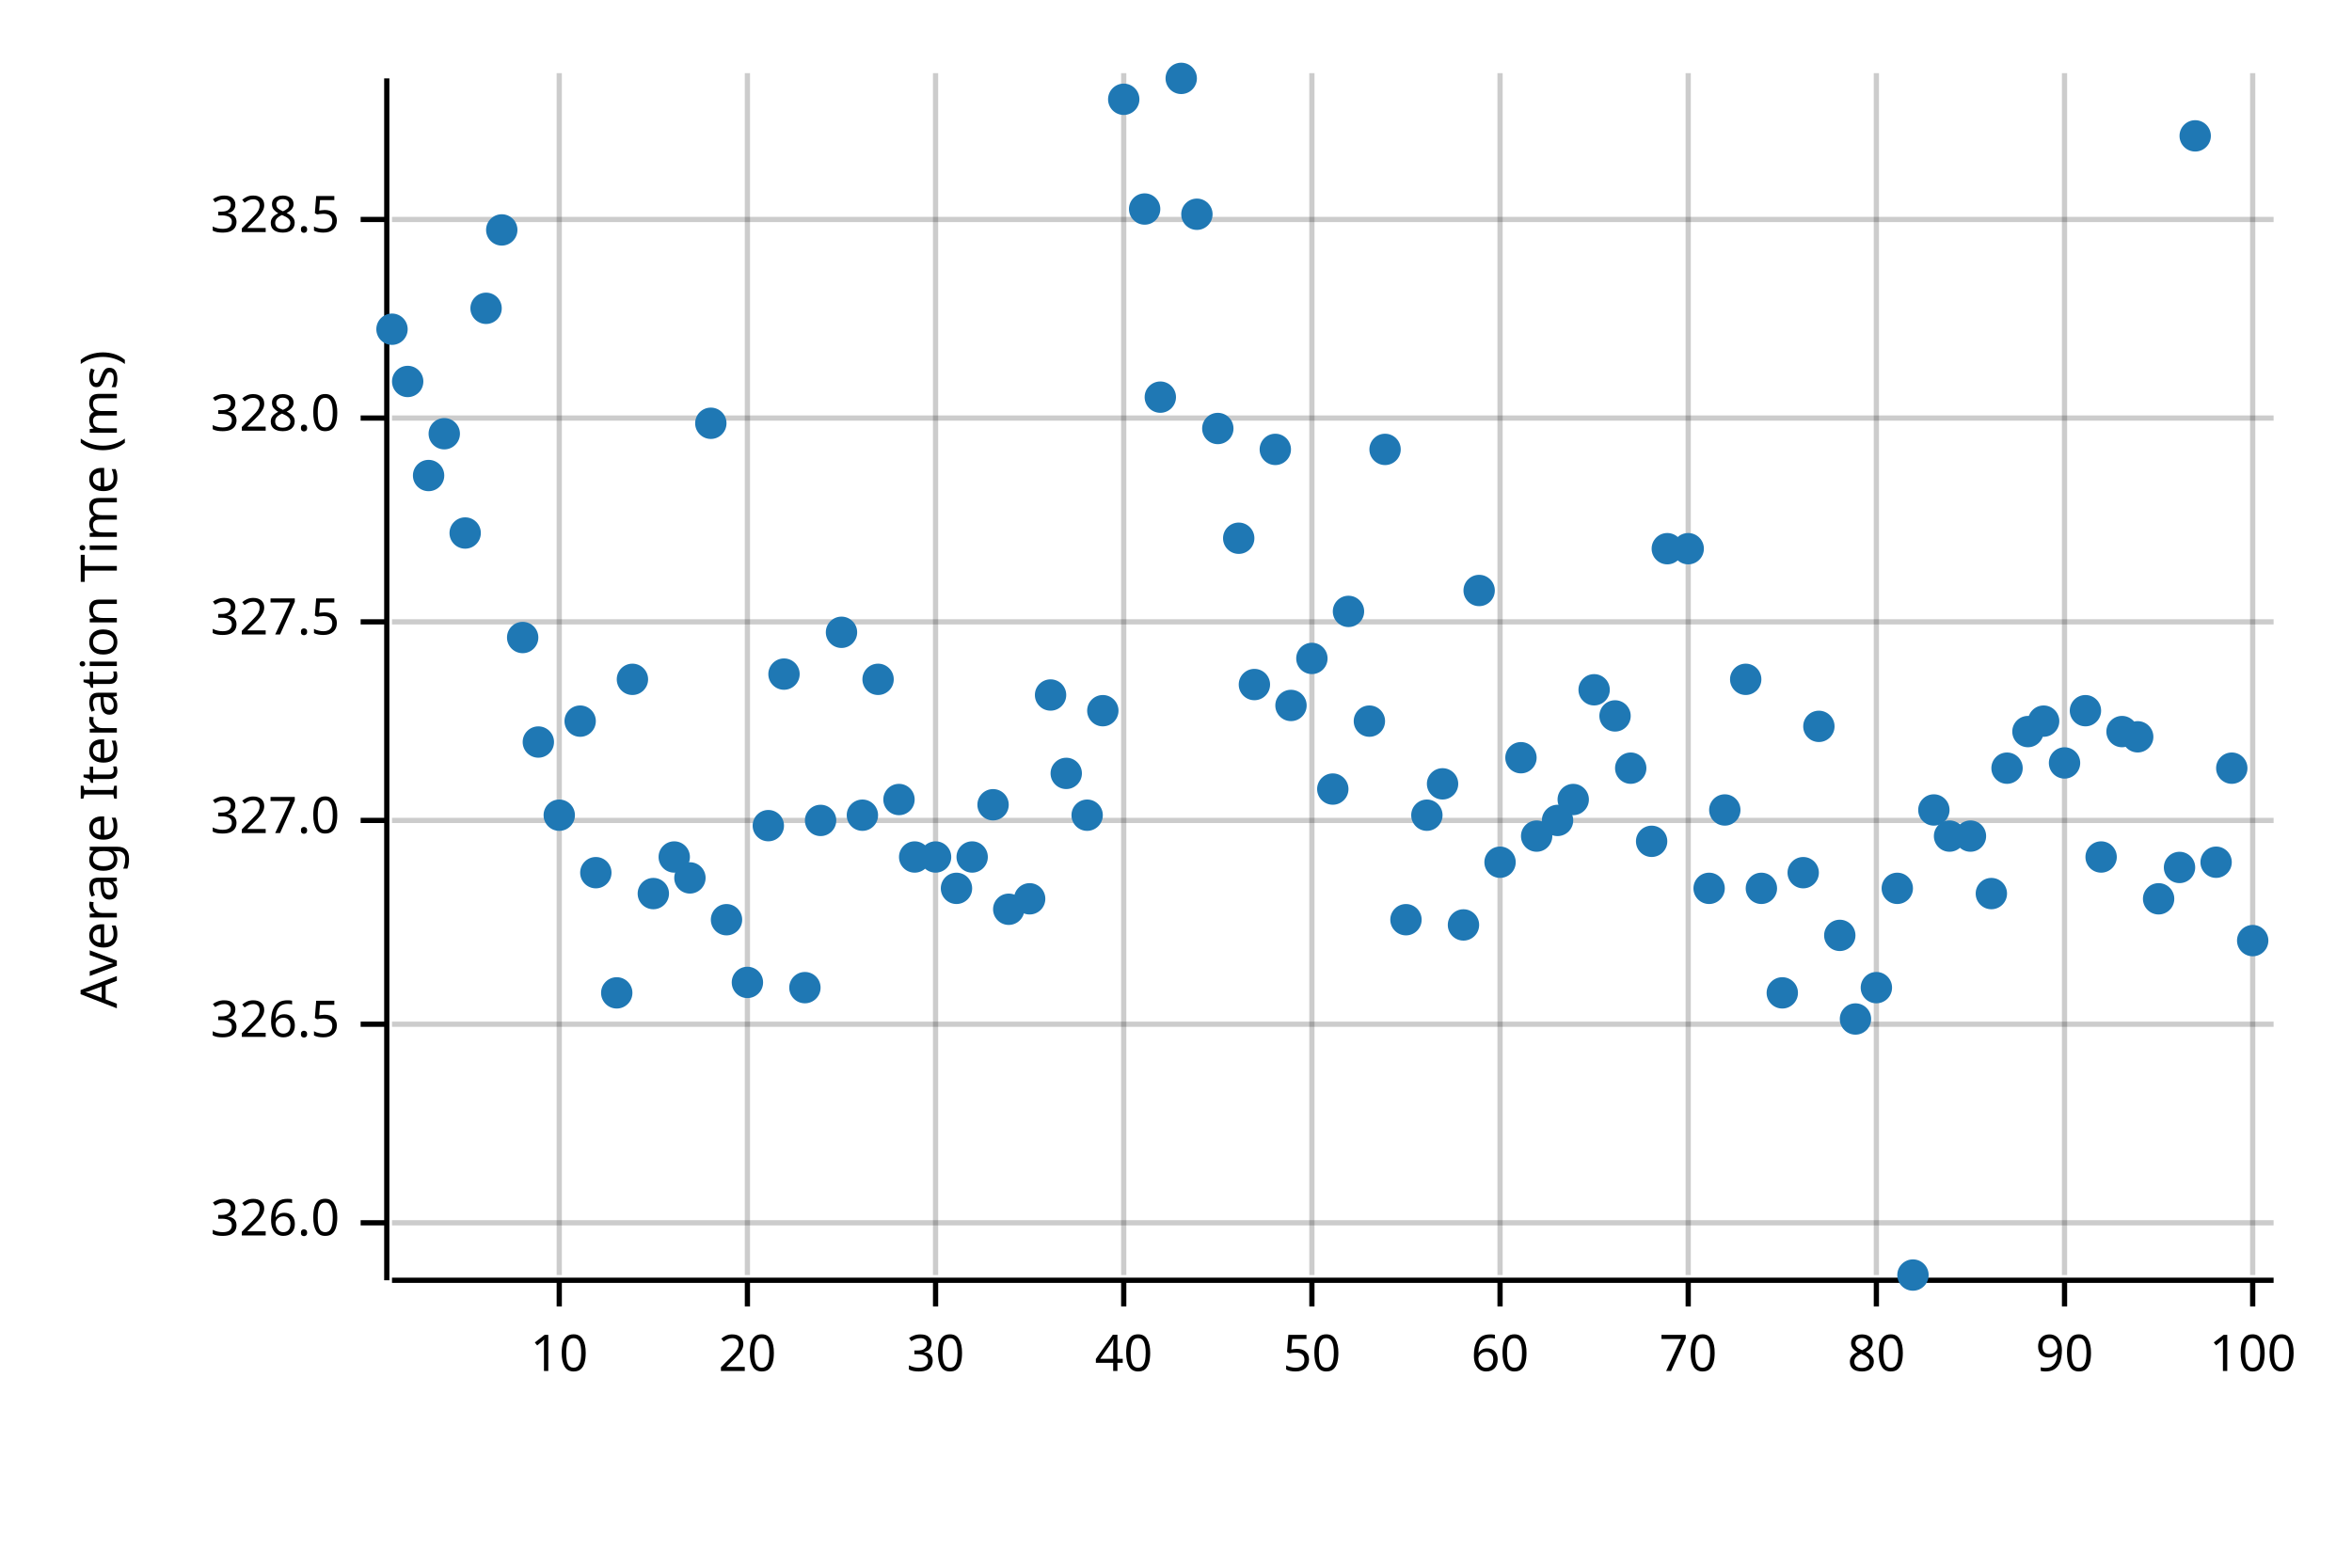
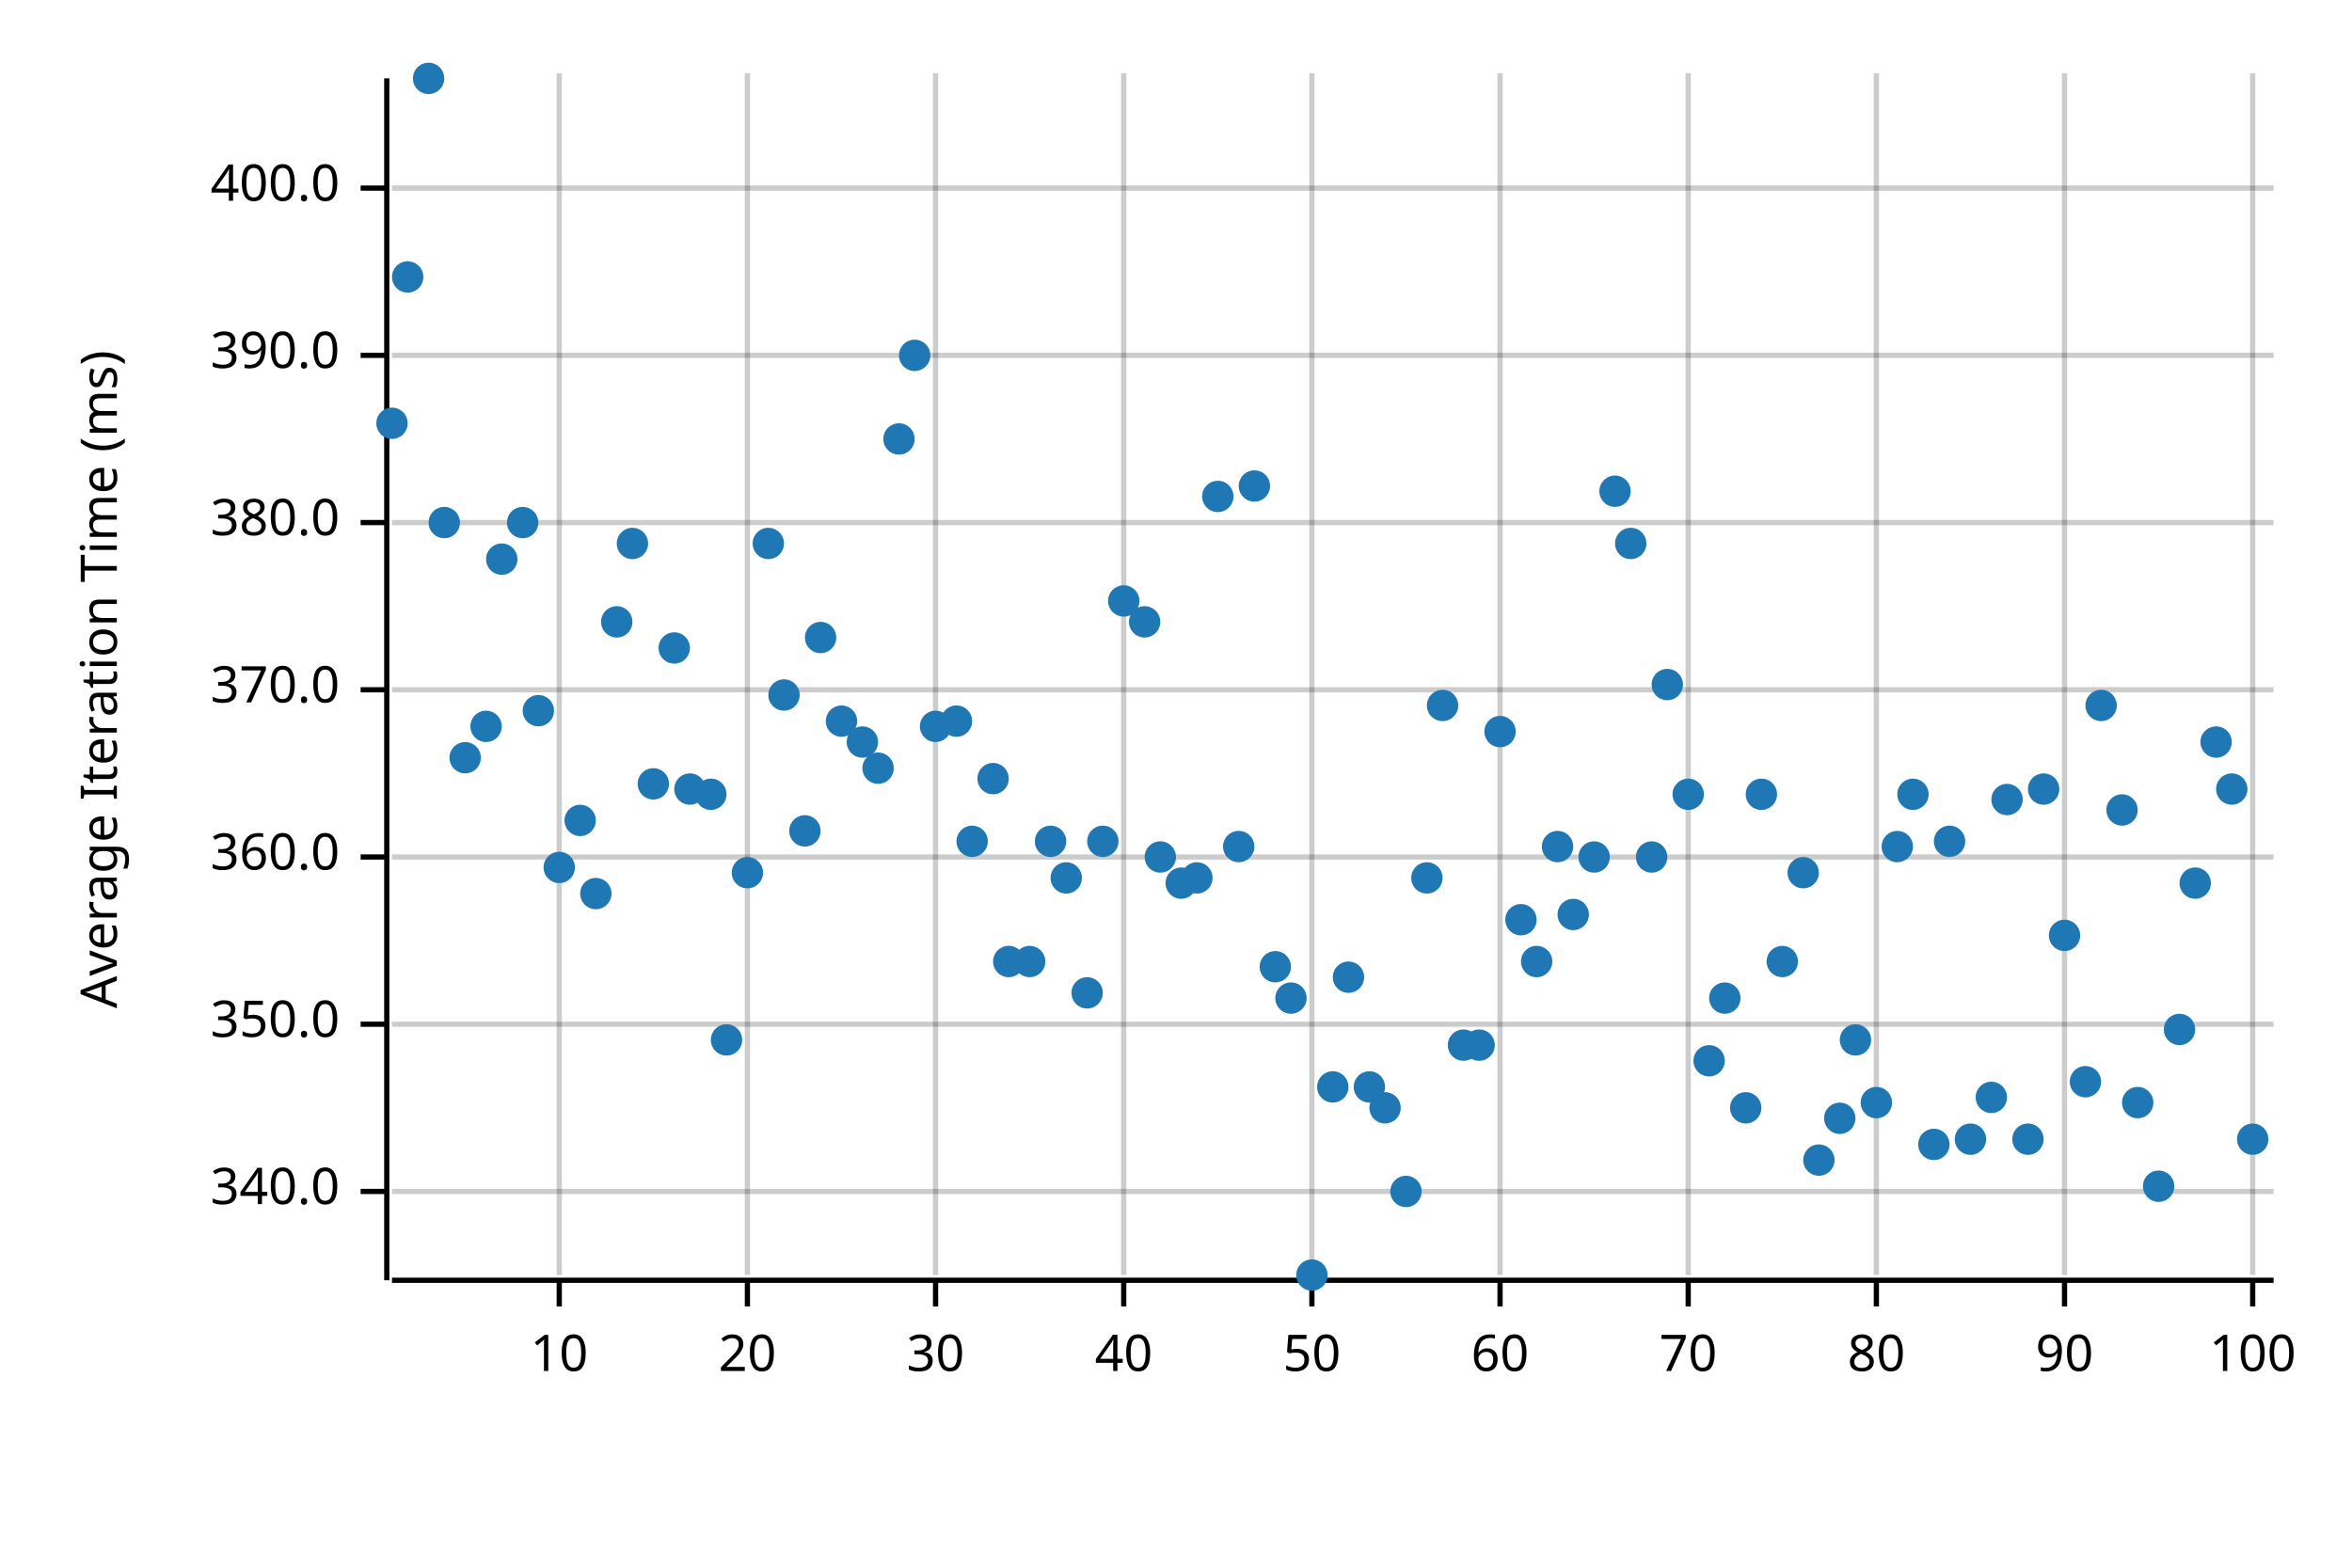
<svg xmlns="http://www.w3.org/2000/svg" width="450" height="300" viewBox="0 0 450 300">
  <text x="15" y="130" dy="0.76em" text-anchor="middle" font-family="sans-serif" font-size="9.677" opacity="1" fill="#000000" transform="rotate(270, 15, 130)">
Average Iteration Time (ms)
</text>
  <line opacity="0.2" stroke="#000000" stroke-width="1" x1="107" y1="244" x2="107" y2="14" />
  <line opacity="0.2" stroke="#000000" stroke-width="1" x1="143" y1="244" x2="143" y2="14" />
  <line opacity="0.2" stroke="#000000" stroke-width="1" x1="179" y1="244" x2="179" y2="14" />
  <line opacity="0.2" stroke="#000000" stroke-width="1" x1="215" y1="244" x2="215" y2="14" />
  <line opacity="0.2" stroke="#000000" stroke-width="1" x1="251" y1="244" x2="251" y2="14" />
  <line opacity="0.2" stroke="#000000" stroke-width="1" x1="287" y1="244" x2="287" y2="14" />
  <line opacity="0.2" stroke="#000000" stroke-width="1" x1="323" y1="244" x2="323" y2="14" />
  <line opacity="0.2" stroke="#000000" stroke-width="1" x1="359" y1="244" x2="359" y2="14" />
  <line opacity="0.2" stroke="#000000" stroke-width="1" x1="395" y1="244" x2="395" y2="14" />
  <line opacity="0.2" stroke="#000000" stroke-width="1" x1="431" y1="244" x2="431" y2="14" />
-   <line opacity="0.2" stroke="#000000" stroke-width="1" x1="75" y1="234" x2="435" y2="234" />
+   <line opacity="0.2" stroke="#000000" stroke-width="1" x1="75" y1="228" x2="435" y2="228" />
  <line opacity="0.2" stroke="#000000" stroke-width="1" x1="75" y1="196" x2="435" y2="196" />
-   <line opacity="0.2" stroke="#000000" stroke-width="1" x1="75" y1="157" x2="435" y2="157" />
-   <line opacity="0.2" stroke="#000000" stroke-width="1" x1="75" y1="119" x2="435" y2="119" />
-   <line opacity="0.2" stroke="#000000" stroke-width="1" x1="75" y1="80" x2="435" y2="80" />
-   <line opacity="0.2" stroke="#000000" stroke-width="1" x1="75" y1="42" x2="435" y2="42" />
+   <line opacity="0.2" stroke="#000000" stroke-width="1" x1="75" y1="164" x2="435" y2="164" />
+   <line opacity="0.2" stroke="#000000" stroke-width="1" x1="75" y1="132" x2="435" y2="132" />
+   <line opacity="0.2" stroke="#000000" stroke-width="1" x1="75" y1="100" x2="435" y2="100" />
+   <line opacity="0.2" stroke="#000000" stroke-width="1" x1="75" y1="68" x2="435" y2="68" />
+   <line opacity="0.2" stroke="#000000" stroke-width="1" x1="75" y1="36" x2="435" y2="36" />
  <polyline fill="none" opacity="1" stroke="#000000" stroke-width="1" points="74,15 74,245 " />
-   <text x="65" y="234" dy="0.5ex" text-anchor="end" font-family="sans-serif" font-size="9.677" opacity="1" fill="#000000">
- 326.0
+   <text x="65" y="228" dy="0.5ex" text-anchor="end" font-family="sans-serif" font-size="9.677" opacity="1" fill="#000000">
+ 340.0
</text>
-   <polyline fill="none" opacity="1" stroke="#000000" stroke-width="1" points="69,234 74,234 " />
+   <polyline fill="none" opacity="1" stroke="#000000" stroke-width="1" points="69,228 74,228 " />
  <text x="65" y="196" dy="0.5ex" text-anchor="end" font-family="sans-serif" font-size="9.677" opacity="1" fill="#000000">
- 326.5
+ 350.0
</text>
  <polyline fill="none" opacity="1" stroke="#000000" stroke-width="1" points="69,196 74,196 " />
-   <text x="65" y="157" dy="0.5ex" text-anchor="end" font-family="sans-serif" font-size="9.677" opacity="1" fill="#000000">
- 327.0
+   <text x="65" y="164" dy="0.5ex" text-anchor="end" font-family="sans-serif" font-size="9.677" opacity="1" fill="#000000">
+ 360.0
</text>
-   <polyline fill="none" opacity="1" stroke="#000000" stroke-width="1" points="69,157 74,157 " />
-   <text x="65" y="119" dy="0.5ex" text-anchor="end" font-family="sans-serif" font-size="9.677" opacity="1" fill="#000000">
- 327.5
+   <polyline fill="none" opacity="1" stroke="#000000" stroke-width="1" points="69,164 74,164 " />
+   <text x="65" y="132" dy="0.5ex" text-anchor="end" font-family="sans-serif" font-size="9.677" opacity="1" fill="#000000">
+ 370.0
</text>
-   <polyline fill="none" opacity="1" stroke="#000000" stroke-width="1" points="69,119 74,119 " />
-   <text x="65" y="80" dy="0.5ex" text-anchor="end" font-family="sans-serif" font-size="9.677" opacity="1" fill="#000000">
- 328.0
+   <polyline fill="none" opacity="1" stroke="#000000" stroke-width="1" points="69,132 74,132 " />
+   <text x="65" y="100" dy="0.5ex" text-anchor="end" font-family="sans-serif" font-size="9.677" opacity="1" fill="#000000">
+ 380.0
</text>
-   <polyline fill="none" opacity="1" stroke="#000000" stroke-width="1" points="69,80 74,80 " />
-   <text x="65" y="42" dy="0.5ex" text-anchor="end" font-family="sans-serif" font-size="9.677" opacity="1" fill="#000000">
- 328.5
+   <polyline fill="none" opacity="1" stroke="#000000" stroke-width="1" points="69,100 74,100 " />
+   <text x="65" y="68" dy="0.5ex" text-anchor="end" font-family="sans-serif" font-size="9.677" opacity="1" fill="#000000">
+ 390.0
</text>
-   <polyline fill="none" opacity="1" stroke="#000000" stroke-width="1" points="69,42 74,42 " />
+   <polyline fill="none" opacity="1" stroke="#000000" stroke-width="1" points="69,68 74,68 " />
+   <text x="65" y="36" dy="0.5ex" text-anchor="end" font-family="sans-serif" font-size="9.677" opacity="1" fill="#000000">
+ 400.0
+ </text>
+   <polyline fill="none" opacity="1" stroke="#000000" stroke-width="1" points="69,36 74,36 " />
  <polyline fill="none" opacity="1" stroke="#000000" stroke-width="1" points="75,245 435,245 " />
  <text x="107" y="255" dy="0.76em" text-anchor="middle" font-family="sans-serif" font-size="9.677" opacity="1" fill="#000000">
10
</text>
  <polyline fill="none" opacity="1" stroke="#000000" stroke-width="1" points="107,245 107,250 " />
  <text x="143" y="255" dy="0.76em" text-anchor="middle" font-family="sans-serif" font-size="9.677" opacity="1" fill="#000000">
20
</text>
  <polyline fill="none" opacity="1" stroke="#000000" stroke-width="1" points="143,245 143,250 " />
  <text x="179" y="255" dy="0.76em" text-anchor="middle" font-family="sans-serif" font-size="9.677" opacity="1" fill="#000000">
30
</text>
  <polyline fill="none" opacity="1" stroke="#000000" stroke-width="1" points="179,245 179,250 " />
  <text x="215" y="255" dy="0.76em" text-anchor="middle" font-family="sans-serif" font-size="9.677" opacity="1" fill="#000000">
40
</text>
  <polyline fill="none" opacity="1" stroke="#000000" stroke-width="1" points="215,245 215,250 " />
  <text x="251" y="255" dy="0.76em" text-anchor="middle" font-family="sans-serif" font-size="9.677" opacity="1" fill="#000000">
50
</text>
  <polyline fill="none" opacity="1" stroke="#000000" stroke-width="1" points="251,245 251,250 " />
  <text x="287" y="255" dy="0.76em" text-anchor="middle" font-family="sans-serif" font-size="9.677" opacity="1" fill="#000000">
60
</text>
  <polyline fill="none" opacity="1" stroke="#000000" stroke-width="1" points="287,245 287,250 " />
  <text x="323" y="255" dy="0.76em" text-anchor="middle" font-family="sans-serif" font-size="9.677" opacity="1" fill="#000000">
70
</text>
  <polyline fill="none" opacity="1" stroke="#000000" stroke-width="1" points="323,245 323,250 " />
  <text x="359" y="255" dy="0.76em" text-anchor="middle" font-family="sans-serif" font-size="9.677" opacity="1" fill="#000000">
80
</text>
  <polyline fill="none" opacity="1" stroke="#000000" stroke-width="1" points="359,245 359,250 " />
  <text x="395" y="255" dy="0.76em" text-anchor="middle" font-family="sans-serif" font-size="9.677" opacity="1" fill="#000000">
90
</text>
  <polyline fill="none" opacity="1" stroke="#000000" stroke-width="1" points="395,245 395,250 " />
  <text x="431" y="255" dy="0.76em" text-anchor="middle" font-family="sans-serif" font-size="9.677" opacity="1" fill="#000000">
100
</text>
  <polyline fill="none" opacity="1" stroke="#000000" stroke-width="1" points="431,245 431,250 " />
-   <circle cx="75" cy="63" r="3" opacity="1" fill="#1F78B4" stroke="none" stroke-width="1" />
-   <circle cx="78" cy="73" r="3" opacity="1" fill="#1F78B4" stroke="none" stroke-width="1" />
-   <circle cx="82" cy="91" r="3" opacity="1" fill="#1F78B4" stroke="none" stroke-width="1" />
-   <circle cx="85" cy="83" r="3" opacity="1" fill="#1F78B4" stroke="none" stroke-width="1" />
-   <circle cx="89" cy="102" r="3" opacity="1" fill="#1F78B4" stroke="none" stroke-width="1" />
-   <circle cx="93" cy="59" r="3" opacity="1" fill="#1F78B4" stroke="none" stroke-width="1" />
-   <circle cx="96" cy="44" r="3" opacity="1" fill="#1F78B4" stroke="none" stroke-width="1" />
-   <circle cx="100" cy="122" r="3" opacity="1" fill="#1F78B4" stroke="none" stroke-width="1" />
-   <circle cx="103" cy="142" r="3" opacity="1" fill="#1F78B4" stroke="none" stroke-width="1" />
-   <circle cx="107" cy="156" r="3" opacity="1" fill="#1F78B4" stroke="none" stroke-width="1" />
-   <circle cx="111" cy="138" r="3" opacity="1" fill="#1F78B4" stroke="none" stroke-width="1" />
-   <circle cx="114" cy="167" r="3" opacity="1" fill="#1F78B4" stroke="none" stroke-width="1" />
-   <circle cx="118" cy="190" r="3" opacity="1" fill="#1F78B4" stroke="none" stroke-width="1" />
-   <circle cx="121" cy="130" r="3" opacity="1" fill="#1F78B4" stroke="none" stroke-width="1" />
-   <circle cx="125" cy="171" r="3" opacity="1" fill="#1F78B4" stroke="none" stroke-width="1" />
-   <circle cx="129" cy="164" r="3" opacity="1" fill="#1F78B4" stroke="none" stroke-width="1" />
-   <circle cx="132" cy="168" r="3" opacity="1" fill="#1F78B4" stroke="none" stroke-width="1" />
-   <circle cx="136" cy="81" r="3" opacity="1" fill="#1F78B4" stroke="none" stroke-width="1" />
-   <circle cx="139" cy="176" r="3" opacity="1" fill="#1F78B4" stroke="none" stroke-width="1" />
-   <circle cx="143" cy="188" r="3" opacity="1" fill="#1F78B4" stroke="none" stroke-width="1" />
-   <circle cx="147" cy="158" r="3" opacity="1" fill="#1F78B4" stroke="none" stroke-width="1" />
-   <circle cx="150" cy="129" r="3" opacity="1" fill="#1F78B4" stroke="none" stroke-width="1" />
-   <circle cx="154" cy="189" r="3" opacity="1" fill="#1F78B4" stroke="none" stroke-width="1" />
-   <circle cx="157" cy="157" r="3" opacity="1" fill="#1F78B4" stroke="none" stroke-width="1" />
-   <circle cx="161" cy="121" r="3" opacity="1" fill="#1F78B4" stroke="none" stroke-width="1" />
-   <circle cx="165" cy="156" r="3" opacity="1" fill="#1F78B4" stroke="none" stroke-width="1" />
-   <circle cx="168" cy="130" r="3" opacity="1" fill="#1F78B4" stroke="none" stroke-width="1" />
-   <circle cx="172" cy="153" r="3" opacity="1" fill="#1F78B4" stroke="none" stroke-width="1" />
-   <circle cx="175" cy="164" r="3" opacity="1" fill="#1F78B4" stroke="none" stroke-width="1" />
-   <circle cx="179" cy="164" r="3" opacity="1" fill="#1F78B4" stroke="none" stroke-width="1" />
-   <circle cx="183" cy="170" r="3" opacity="1" fill="#1F78B4" stroke="none" stroke-width="1" />
-   <circle cx="186" cy="164" r="3" opacity="1" fill="#1F78B4" stroke="none" stroke-width="1" />
-   <circle cx="190" cy="154" r="3" opacity="1" fill="#1F78B4" stroke="none" stroke-width="1" />
-   <circle cx="193" cy="174" r="3" opacity="1" fill="#1F78B4" stroke="none" stroke-width="1" />
-   <circle cx="197" cy="172" r="3" opacity="1" fill="#1F78B4" stroke="none" stroke-width="1" />
-   <circle cx="201" cy="133" r="3" opacity="1" fill="#1F78B4" stroke="none" stroke-width="1" />
-   <circle cx="204" cy="148" r="3" opacity="1" fill="#1F78B4" stroke="none" stroke-width="1" />
-   <circle cx="208" cy="156" r="3" opacity="1" fill="#1F78B4" stroke="none" stroke-width="1" />
-   <circle cx="211" cy="136" r="3" opacity="1" fill="#1F78B4" stroke="none" stroke-width="1" />
-   <circle cx="215" cy="19" r="3" opacity="1" fill="#1F78B4" stroke="none" stroke-width="1" />
-   <circle cx="219" cy="40" r="3" opacity="1" fill="#1F78B4" stroke="none" stroke-width="1" />
-   <circle cx="222" cy="76" r="3" opacity="1" fill="#1F78B4" stroke="none" stroke-width="1" />
-   <circle cx="226" cy="15" r="3" opacity="1" fill="#1F78B4" stroke="none" stroke-width="1" />
-   <circle cx="229" cy="41" r="3" opacity="1" fill="#1F78B4" stroke="none" stroke-width="1" />
-   <circle cx="233" cy="82" r="3" opacity="1" fill="#1F78B4" stroke="none" stroke-width="1" />
-   <circle cx="237" cy="103" r="3" opacity="1" fill="#1F78B4" stroke="none" stroke-width="1" />
-   <circle cx="240" cy="131" r="3" opacity="1" fill="#1F78B4" stroke="none" stroke-width="1" />
-   <circle cx="244" cy="86" r="3" opacity="1" fill="#1F78B4" stroke="none" stroke-width="1" />
-   <circle cx="247" cy="135" r="3" opacity="1" fill="#1F78B4" stroke="none" stroke-width="1" />
-   <circle cx="251" cy="126" r="3" opacity="1" fill="#1F78B4" stroke="none" stroke-width="1" />
-   <circle cx="255" cy="151" r="3" opacity="1" fill="#1F78B4" stroke="none" stroke-width="1" />
-   <circle cx="258" cy="117" r="3" opacity="1" fill="#1F78B4" stroke="none" stroke-width="1" />
-   <circle cx="262" cy="138" r="3" opacity="1" fill="#1F78B4" stroke="none" stroke-width="1" />
-   <circle cx="265" cy="86" r="3" opacity="1" fill="#1F78B4" stroke="none" stroke-width="1" />
-   <circle cx="269" cy="176" r="3" opacity="1" fill="#1F78B4" stroke="none" stroke-width="1" />
-   <circle cx="273" cy="156" r="3" opacity="1" fill="#1F78B4" stroke="none" stroke-width="1" />
-   <circle cx="276" cy="150" r="3" opacity="1" fill="#1F78B4" stroke="none" stroke-width="1" />
-   <circle cx="280" cy="177" r="3" opacity="1" fill="#1F78B4" stroke="none" stroke-width="1" />
-   <circle cx="283" cy="113" r="3" opacity="1" fill="#1F78B4" stroke="none" stroke-width="1" />
-   <circle cx="287" cy="165" r="3" opacity="1" fill="#1F78B4" stroke="none" stroke-width="1" />
-   <circle cx="291" cy="145" r="3" opacity="1" fill="#1F78B4" stroke="none" stroke-width="1" />
-   <circle cx="294" cy="160" r="3" opacity="1" fill="#1F78B4" stroke="none" stroke-width="1" />
-   <circle cx="298" cy="157" r="3" opacity="1" fill="#1F78B4" stroke="none" stroke-width="1" />
-   <circle cx="301" cy="153" r="3" opacity="1" fill="#1F78B4" stroke="none" stroke-width="1" />
-   <circle cx="305" cy="132" r="3" opacity="1" fill="#1F78B4" stroke="none" stroke-width="1" />
-   <circle cx="309" cy="137" r="3" opacity="1" fill="#1F78B4" stroke="none" stroke-width="1" />
-   <circle cx="312" cy="147" r="3" opacity="1" fill="#1F78B4" stroke="none" stroke-width="1" />
-   <circle cx="316" cy="161" r="3" opacity="1" fill="#1F78B4" stroke="none" stroke-width="1" />
-   <circle cx="319" cy="105" r="3" opacity="1" fill="#1F78B4" stroke="none" stroke-width="1" />
-   <circle cx="323" cy="105" r="3" opacity="1" fill="#1F78B4" stroke="none" stroke-width="1" />
-   <circle cx="327" cy="170" r="3" opacity="1" fill="#1F78B4" stroke="none" stroke-width="1" />
-   <circle cx="330" cy="155" r="3" opacity="1" fill="#1F78B4" stroke="none" stroke-width="1" />
-   <circle cx="334" cy="130" r="3" opacity="1" fill="#1F78B4" stroke="none" stroke-width="1" />
-   <circle cx="337" cy="170" r="3" opacity="1" fill="#1F78B4" stroke="none" stroke-width="1" />
-   <circle cx="341" cy="190" r="3" opacity="1" fill="#1F78B4" stroke="none" stroke-width="1" />
+   <circle cx="75" cy="81" r="3" opacity="1" fill="#1F78B4" stroke="none" stroke-width="1" />
+   <circle cx="78" cy="53" r="3" opacity="1" fill="#1F78B4" stroke="none" stroke-width="1" />
+   <circle cx="82" cy="15" r="3" opacity="1" fill="#1F78B4" stroke="none" stroke-width="1" />
+   <circle cx="85" cy="100" r="3" opacity="1" fill="#1F78B4" stroke="none" stroke-width="1" />
+   <circle cx="89" cy="145" r="3" opacity="1" fill="#1F78B4" stroke="none" stroke-width="1" />
+   <circle cx="93" cy="139" r="3" opacity="1" fill="#1F78B4" stroke="none" stroke-width="1" />
+   <circle cx="96" cy="107" r="3" opacity="1" fill="#1F78B4" stroke="none" stroke-width="1" />
+   <circle cx="100" cy="100" r="3" opacity="1" fill="#1F78B4" stroke="none" stroke-width="1" />
+   <circle cx="103" cy="136" r="3" opacity="1" fill="#1F78B4" stroke="none" stroke-width="1" />
+   <circle cx="107" cy="166" r="3" opacity="1" fill="#1F78B4" stroke="none" stroke-width="1" />
+   <circle cx="111" cy="157" r="3" opacity="1" fill="#1F78B4" stroke="none" stroke-width="1" />
+   <circle cx="114" cy="171" r="3" opacity="1" fill="#1F78B4" stroke="none" stroke-width="1" />
+   <circle cx="118" cy="119" r="3" opacity="1" fill="#1F78B4" stroke="none" stroke-width="1" />
+   <circle cx="121" cy="104" r="3" opacity="1" fill="#1F78B4" stroke="none" stroke-width="1" />
+   <circle cx="125" cy="150" r="3" opacity="1" fill="#1F78B4" stroke="none" stroke-width="1" />
+   <circle cx="129" cy="124" r="3" opacity="1" fill="#1F78B4" stroke="none" stroke-width="1" />
+   <circle cx="132" cy="151" r="3" opacity="1" fill="#1F78B4" stroke="none" stroke-width="1" />
+   <circle cx="136" cy="152" r="3" opacity="1" fill="#1F78B4" stroke="none" stroke-width="1" />
+   <circle cx="139" cy="199" r="3" opacity="1" fill="#1F78B4" stroke="none" stroke-width="1" />
+   <circle cx="143" cy="167" r="3" opacity="1" fill="#1F78B4" stroke="none" stroke-width="1" />
+   <circle cx="147" cy="104" r="3" opacity="1" fill="#1F78B4" stroke="none" stroke-width="1" />
+   <circle cx="150" cy="133" r="3" opacity="1" fill="#1F78B4" stroke="none" stroke-width="1" />
+   <circle cx="154" cy="159" r="3" opacity="1" fill="#1F78B4" stroke="none" stroke-width="1" />
+   <circle cx="157" cy="122" r="3" opacity="1" fill="#1F78B4" stroke="none" stroke-width="1" />
+   <circle cx="161" cy="138" r="3" opacity="1" fill="#1F78B4" stroke="none" stroke-width="1" />
+   <circle cx="165" cy="142" r="3" opacity="1" fill="#1F78B4" stroke="none" stroke-width="1" />
+   <circle cx="168" cy="147" r="3" opacity="1" fill="#1F78B4" stroke="none" stroke-width="1" />
+   <circle cx="172" cy="84" r="3" opacity="1" fill="#1F78B4" stroke="none" stroke-width="1" />
+   <circle cx="175" cy="68" r="3" opacity="1" fill="#1F78B4" stroke="none" stroke-width="1" />
+   <circle cx="179" cy="139" r="3" opacity="1" fill="#1F78B4" stroke="none" stroke-width="1" />
+   <circle cx="183" cy="138" r="3" opacity="1" fill="#1F78B4" stroke="none" stroke-width="1" />
+   <circle cx="186" cy="161" r="3" opacity="1" fill="#1F78B4" stroke="none" stroke-width="1" />
+   <circle cx="190" cy="149" r="3" opacity="1" fill="#1F78B4" stroke="none" stroke-width="1" />
+   <circle cx="193" cy="184" r="3" opacity="1" fill="#1F78B4" stroke="none" stroke-width="1" />
+   <circle cx="197" cy="184" r="3" opacity="1" fill="#1F78B4" stroke="none" stroke-width="1" />
+   <circle cx="201" cy="161" r="3" opacity="1" fill="#1F78B4" stroke="none" stroke-width="1" />
+   <circle cx="204" cy="168" r="3" opacity="1" fill="#1F78B4" stroke="none" stroke-width="1" />
+   <circle cx="208" cy="190" r="3" opacity="1" fill="#1F78B4" stroke="none" stroke-width="1" />
+   <circle cx="211" cy="161" r="3" opacity="1" fill="#1F78B4" stroke="none" stroke-width="1" />
+   <circle cx="215" cy="115" r="3" opacity="1" fill="#1F78B4" stroke="none" stroke-width="1" />
+   <circle cx="219" cy="119" r="3" opacity="1" fill="#1F78B4" stroke="none" stroke-width="1" />
+   <circle cx="222" cy="164" r="3" opacity="1" fill="#1F78B4" stroke="none" stroke-width="1" />
+   <circle cx="226" cy="169" r="3" opacity="1" fill="#1F78B4" stroke="none" stroke-width="1" />
+   <circle cx="229" cy="168" r="3" opacity="1" fill="#1F78B4" stroke="none" stroke-width="1" />
+   <circle cx="233" cy="95" r="3" opacity="1" fill="#1F78B4" stroke="none" stroke-width="1" />
+   <circle cx="237" cy="162" r="3" opacity="1" fill="#1F78B4" stroke="none" stroke-width="1" />
+   <circle cx="240" cy="93" r="3" opacity="1" fill="#1F78B4" stroke="none" stroke-width="1" />
+   <circle cx="244" cy="185" r="3" opacity="1" fill="#1F78B4" stroke="none" stroke-width="1" />
+   <circle cx="247" cy="191" r="3" opacity="1" fill="#1F78B4" stroke="none" stroke-width="1" />
+   <circle cx="251" cy="244" r="3" opacity="1" fill="#1F78B4" stroke="none" stroke-width="1" />
+   <circle cx="255" cy="208" r="3" opacity="1" fill="#1F78B4" stroke="none" stroke-width="1" />
+   <circle cx="258" cy="187" r="3" opacity="1" fill="#1F78B4" stroke="none" stroke-width="1" />
+   <circle cx="262" cy="208" r="3" opacity="1" fill="#1F78B4" stroke="none" stroke-width="1" />
+   <circle cx="265" cy="212" r="3" opacity="1" fill="#1F78B4" stroke="none" stroke-width="1" />
+   <circle cx="269" cy="228" r="3" opacity="1" fill="#1F78B4" stroke="none" stroke-width="1" />
+   <circle cx="273" cy="168" r="3" opacity="1" fill="#1F78B4" stroke="none" stroke-width="1" />
+   <circle cx="276" cy="135" r="3" opacity="1" fill="#1F78B4" stroke="none" stroke-width="1" />
+   <circle cx="280" cy="200" r="3" opacity="1" fill="#1F78B4" stroke="none" stroke-width="1" />
+   <circle cx="283" cy="200" r="3" opacity="1" fill="#1F78B4" stroke="none" stroke-width="1" />
+   <circle cx="287" cy="140" r="3" opacity="1" fill="#1F78B4" stroke="none" stroke-width="1" />
+   <circle cx="291" cy="176" r="3" opacity="1" fill="#1F78B4" stroke="none" stroke-width="1" />
+   <circle cx="294" cy="184" r="3" opacity="1" fill="#1F78B4" stroke="none" stroke-width="1" />
+   <circle cx="298" cy="162" r="3" opacity="1" fill="#1F78B4" stroke="none" stroke-width="1" />
+   <circle cx="301" cy="175" r="3" opacity="1" fill="#1F78B4" stroke="none" stroke-width="1" />
+   <circle cx="305" cy="164" r="3" opacity="1" fill="#1F78B4" stroke="none" stroke-width="1" />
+   <circle cx="309" cy="94" r="3" opacity="1" fill="#1F78B4" stroke="none" stroke-width="1" />
+   <circle cx="312" cy="104" r="3" opacity="1" fill="#1F78B4" stroke="none" stroke-width="1" />
+   <circle cx="316" cy="164" r="3" opacity="1" fill="#1F78B4" stroke="none" stroke-width="1" />
+   <circle cx="319" cy="131" r="3" opacity="1" fill="#1F78B4" stroke="none" stroke-width="1" />
+   <circle cx="323" cy="152" r="3" opacity="1" fill="#1F78B4" stroke="none" stroke-width="1" />
+   <circle cx="327" cy="203" r="3" opacity="1" fill="#1F78B4" stroke="none" stroke-width="1" />
+   <circle cx="330" cy="191" r="3" opacity="1" fill="#1F78B4" stroke="none" stroke-width="1" />
+   <circle cx="334" cy="212" r="3" opacity="1" fill="#1F78B4" stroke="none" stroke-width="1" />
+   <circle cx="337" cy="152" r="3" opacity="1" fill="#1F78B4" stroke="none" stroke-width="1" />
+   <circle cx="341" cy="184" r="3" opacity="1" fill="#1F78B4" stroke="none" stroke-width="1" />
  <circle cx="345" cy="167" r="3" opacity="1" fill="#1F78B4" stroke="none" stroke-width="1" />
-   <circle cx="348" cy="139" r="3" opacity="1" fill="#1F78B4" stroke="none" stroke-width="1" />
-   <circle cx="352" cy="179" r="3" opacity="1" fill="#1F78B4" stroke="none" stroke-width="1" />
-   <circle cx="355" cy="195" r="3" opacity="1" fill="#1F78B4" stroke="none" stroke-width="1" />
-   <circle cx="359" cy="189" r="3" opacity="1" fill="#1F78B4" stroke="none" stroke-width="1" />
-   <circle cx="363" cy="170" r="3" opacity="1" fill="#1F78B4" stroke="none" stroke-width="1" />
-   <circle cx="366" cy="244" r="3" opacity="1" fill="#1F78B4" stroke="none" stroke-width="1" />
-   <circle cx="370" cy="155" r="3" opacity="1" fill="#1F78B4" stroke="none" stroke-width="1" />
-   <circle cx="373" cy="160" r="3" opacity="1" fill="#1F78B4" stroke="none" stroke-width="1" />
-   <circle cx="377" cy="160" r="3" opacity="1" fill="#1F78B4" stroke="none" stroke-width="1" />
-   <circle cx="381" cy="171" r="3" opacity="1" fill="#1F78B4" stroke="none" stroke-width="1" />
-   <circle cx="384" cy="147" r="3" opacity="1" fill="#1F78B4" stroke="none" stroke-width="1" />
-   <circle cx="388" cy="140" r="3" opacity="1" fill="#1F78B4" stroke="none" stroke-width="1" />
-   <circle cx="391" cy="138" r="3" opacity="1" fill="#1F78B4" stroke="none" stroke-width="1" />
-   <circle cx="395" cy="146" r="3" opacity="1" fill="#1F78B4" stroke="none" stroke-width="1" />
-   <circle cx="399" cy="136" r="3" opacity="1" fill="#1F78B4" stroke="none" stroke-width="1" />
-   <circle cx="402" cy="164" r="3" opacity="1" fill="#1F78B4" stroke="none" stroke-width="1" />
-   <circle cx="406" cy="140" r="3" opacity="1" fill="#1F78B4" stroke="none" stroke-width="1" />
-   <circle cx="409" cy="141" r="3" opacity="1" fill="#1F78B4" stroke="none" stroke-width="1" />
-   <circle cx="413" cy="172" r="3" opacity="1" fill="#1F78B4" stroke="none" stroke-width="1" />
-   <circle cx="417" cy="166" r="3" opacity="1" fill="#1F78B4" stroke="none" stroke-width="1" />
-   <circle cx="420" cy="26" r="3" opacity="1" fill="#1F78B4" stroke="none" stroke-width="1" />
-   <circle cx="424" cy="165" r="3" opacity="1" fill="#1F78B4" stroke="none" stroke-width="1" />
-   <circle cx="427" cy="147" r="3" opacity="1" fill="#1F78B4" stroke="none" stroke-width="1" />
-   <circle cx="431" cy="180" r="3" opacity="1" fill="#1F78B4" stroke="none" stroke-width="1" />
+   <circle cx="348" cy="222" r="3" opacity="1" fill="#1F78B4" stroke="none" stroke-width="1" />
+   <circle cx="352" cy="214" r="3" opacity="1" fill="#1F78B4" stroke="none" stroke-width="1" />
+   <circle cx="355" cy="199" r="3" opacity="1" fill="#1F78B4" stroke="none" stroke-width="1" />
+   <circle cx="359" cy="211" r="3" opacity="1" fill="#1F78B4" stroke="none" stroke-width="1" />
+   <circle cx="363" cy="162" r="3" opacity="1" fill="#1F78B4" stroke="none" stroke-width="1" />
+   <circle cx="366" cy="152" r="3" opacity="1" fill="#1F78B4" stroke="none" stroke-width="1" />
+   <circle cx="370" cy="219" r="3" opacity="1" fill="#1F78B4" stroke="none" stroke-width="1" />
+   <circle cx="373" cy="161" r="3" opacity="1" fill="#1F78B4" stroke="none" stroke-width="1" />
+   <circle cx="377" cy="218" r="3" opacity="1" fill="#1F78B4" stroke="none" stroke-width="1" />
+   <circle cx="381" cy="210" r="3" opacity="1" fill="#1F78B4" stroke="none" stroke-width="1" />
+   <circle cx="384" cy="153" r="3" opacity="1" fill="#1F78B4" stroke="none" stroke-width="1" />
+   <circle cx="388" cy="218" r="3" opacity="1" fill="#1F78B4" stroke="none" stroke-width="1" />
+   <circle cx="391" cy="151" r="3" opacity="1" fill="#1F78B4" stroke="none" stroke-width="1" />
+   <circle cx="395" cy="179" r="3" opacity="1" fill="#1F78B4" stroke="none" stroke-width="1" />
+   <circle cx="399" cy="207" r="3" opacity="1" fill="#1F78B4" stroke="none" stroke-width="1" />
+   <circle cx="402" cy="135" r="3" opacity="1" fill="#1F78B4" stroke="none" stroke-width="1" />
+   <circle cx="406" cy="155" r="3" opacity="1" fill="#1F78B4" stroke="none" stroke-width="1" />
+   <circle cx="409" cy="211" r="3" opacity="1" fill="#1F78B4" stroke="none" stroke-width="1" />
+   <circle cx="413" cy="227" r="3" opacity="1" fill="#1F78B4" stroke="none" stroke-width="1" />
+   <circle cx="417" cy="197" r="3" opacity="1" fill="#1F78B4" stroke="none" stroke-width="1" />
+   <circle cx="420" cy="169" r="3" opacity="1" fill="#1F78B4" stroke="none" stroke-width="1" />
+   <circle cx="424" cy="142" r="3" opacity="1" fill="#1F78B4" stroke="none" stroke-width="1" />
+   <circle cx="427" cy="151" r="3" opacity="1" fill="#1F78B4" stroke="none" stroke-width="1" />
+   <circle cx="431" cy="218" r="3" opacity="1" fill="#1F78B4" stroke="none" stroke-width="1" />
</svg>
